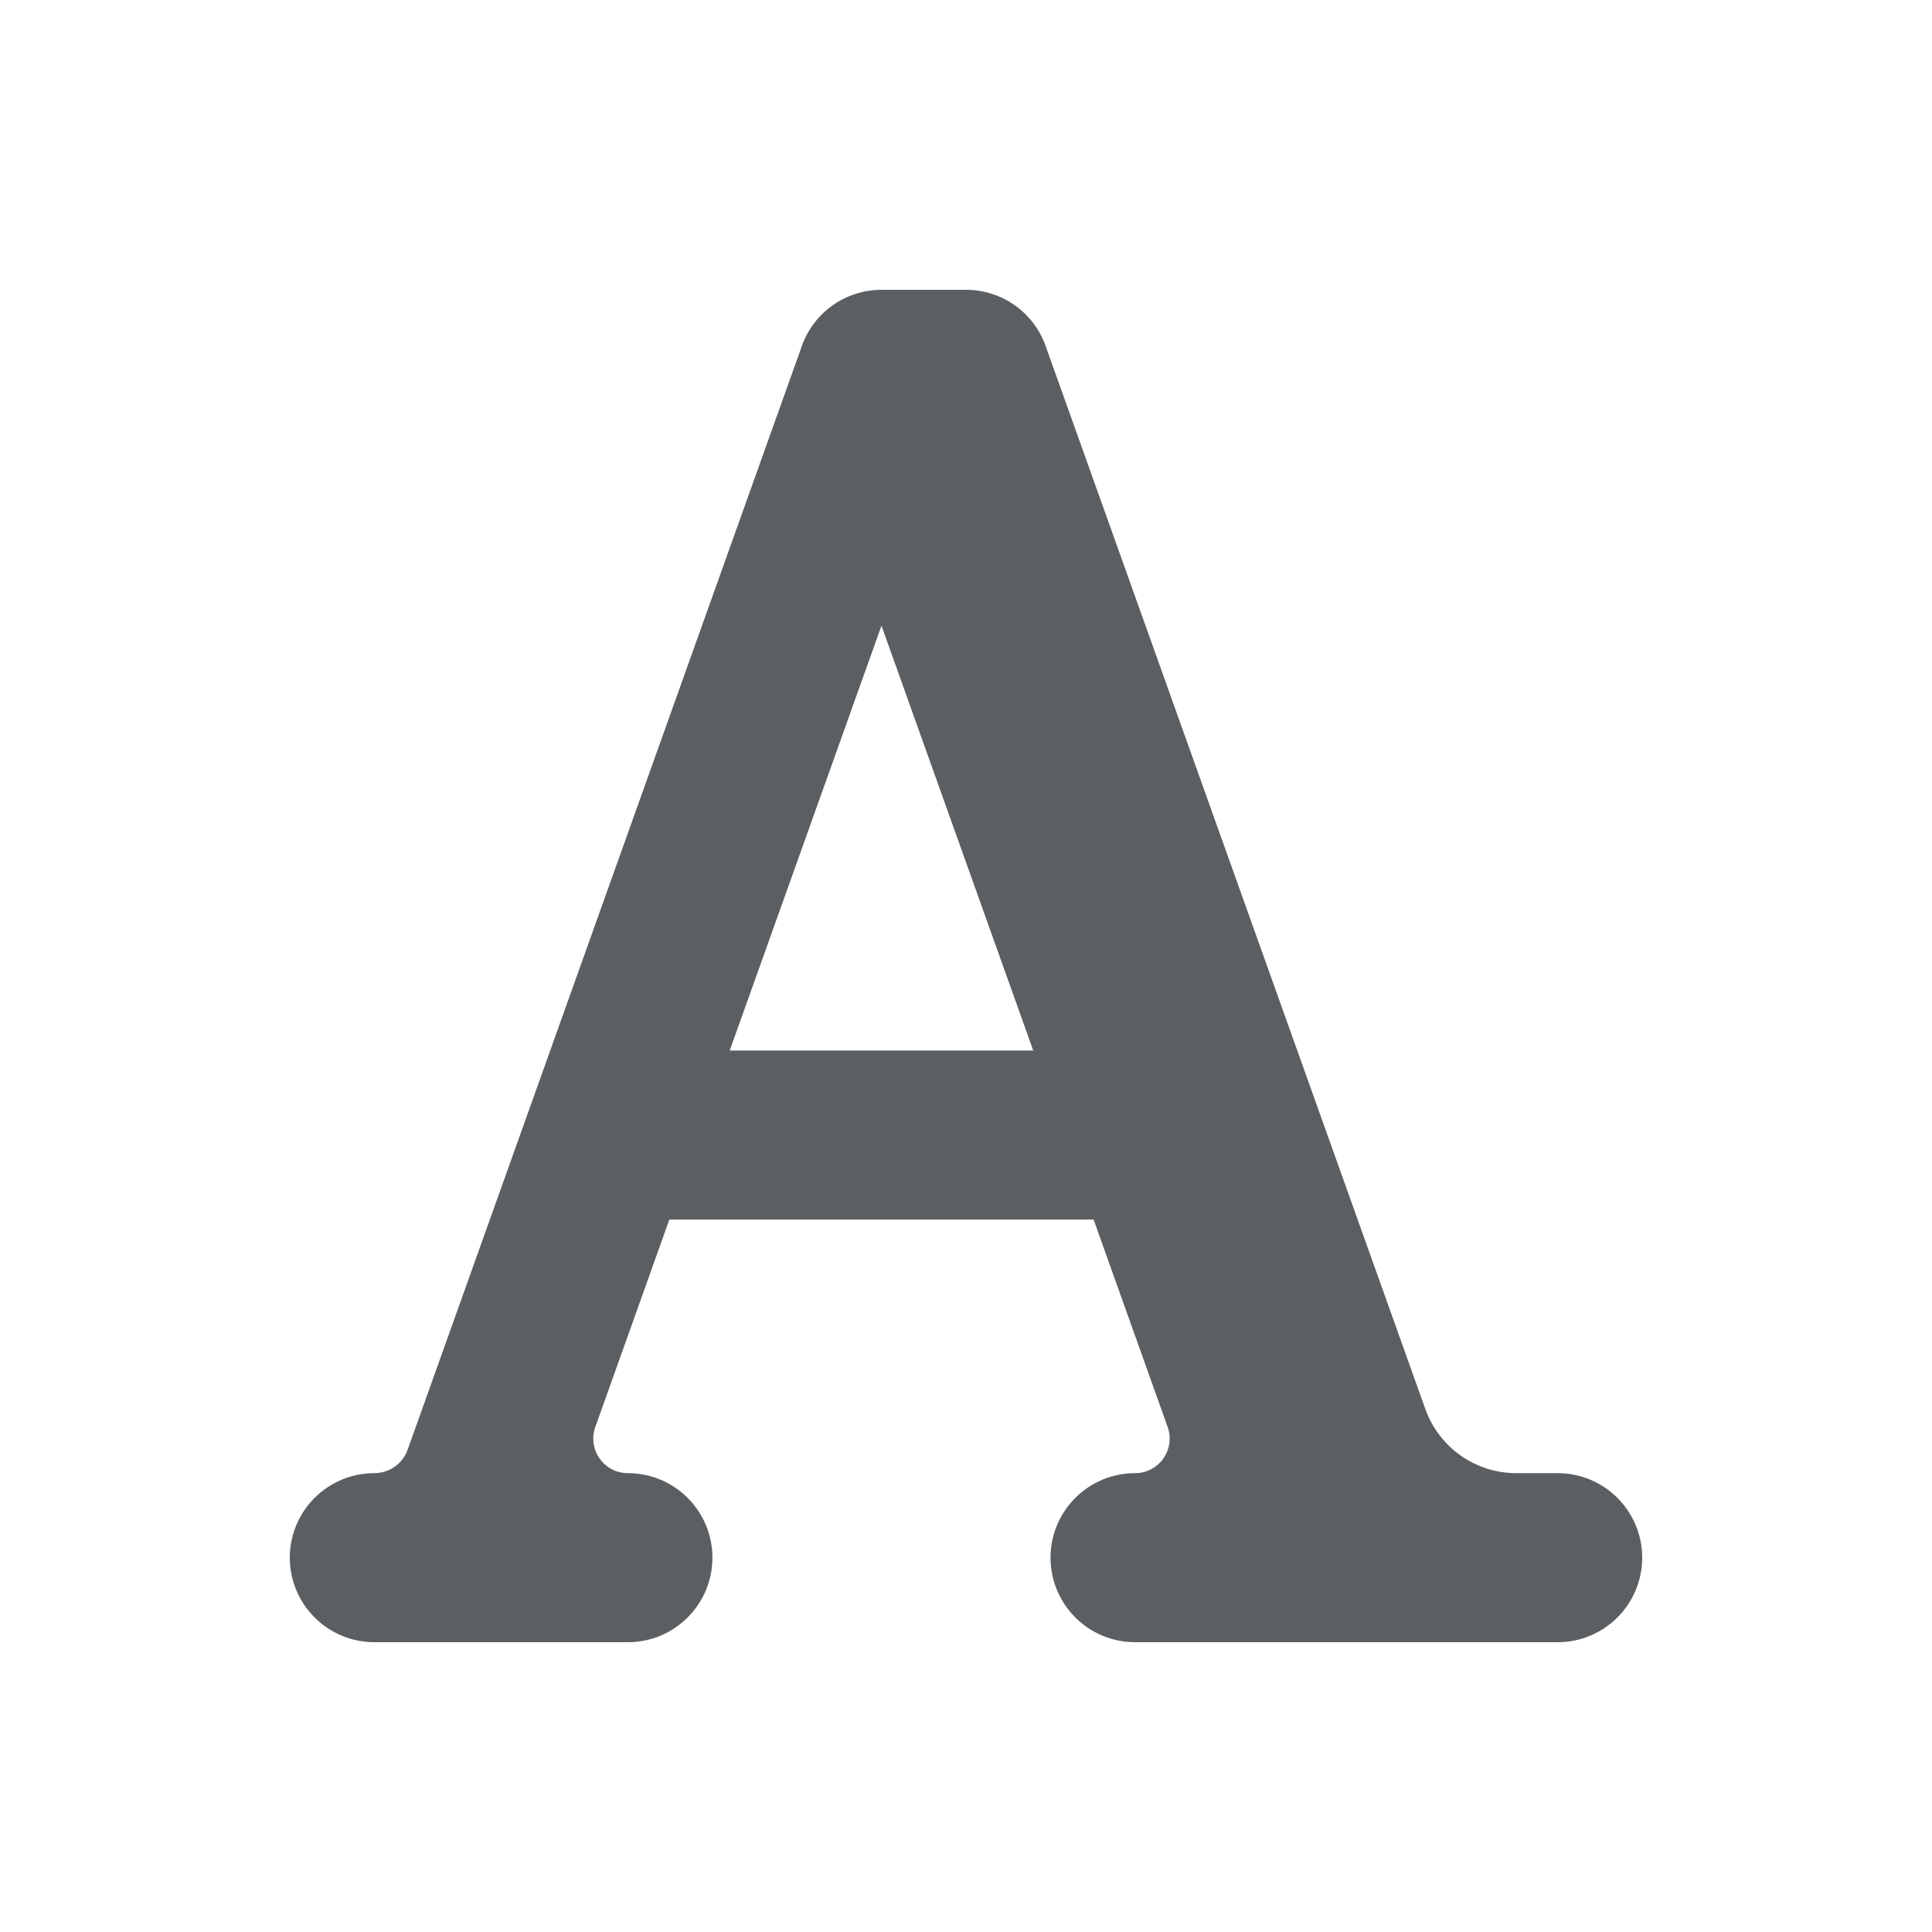
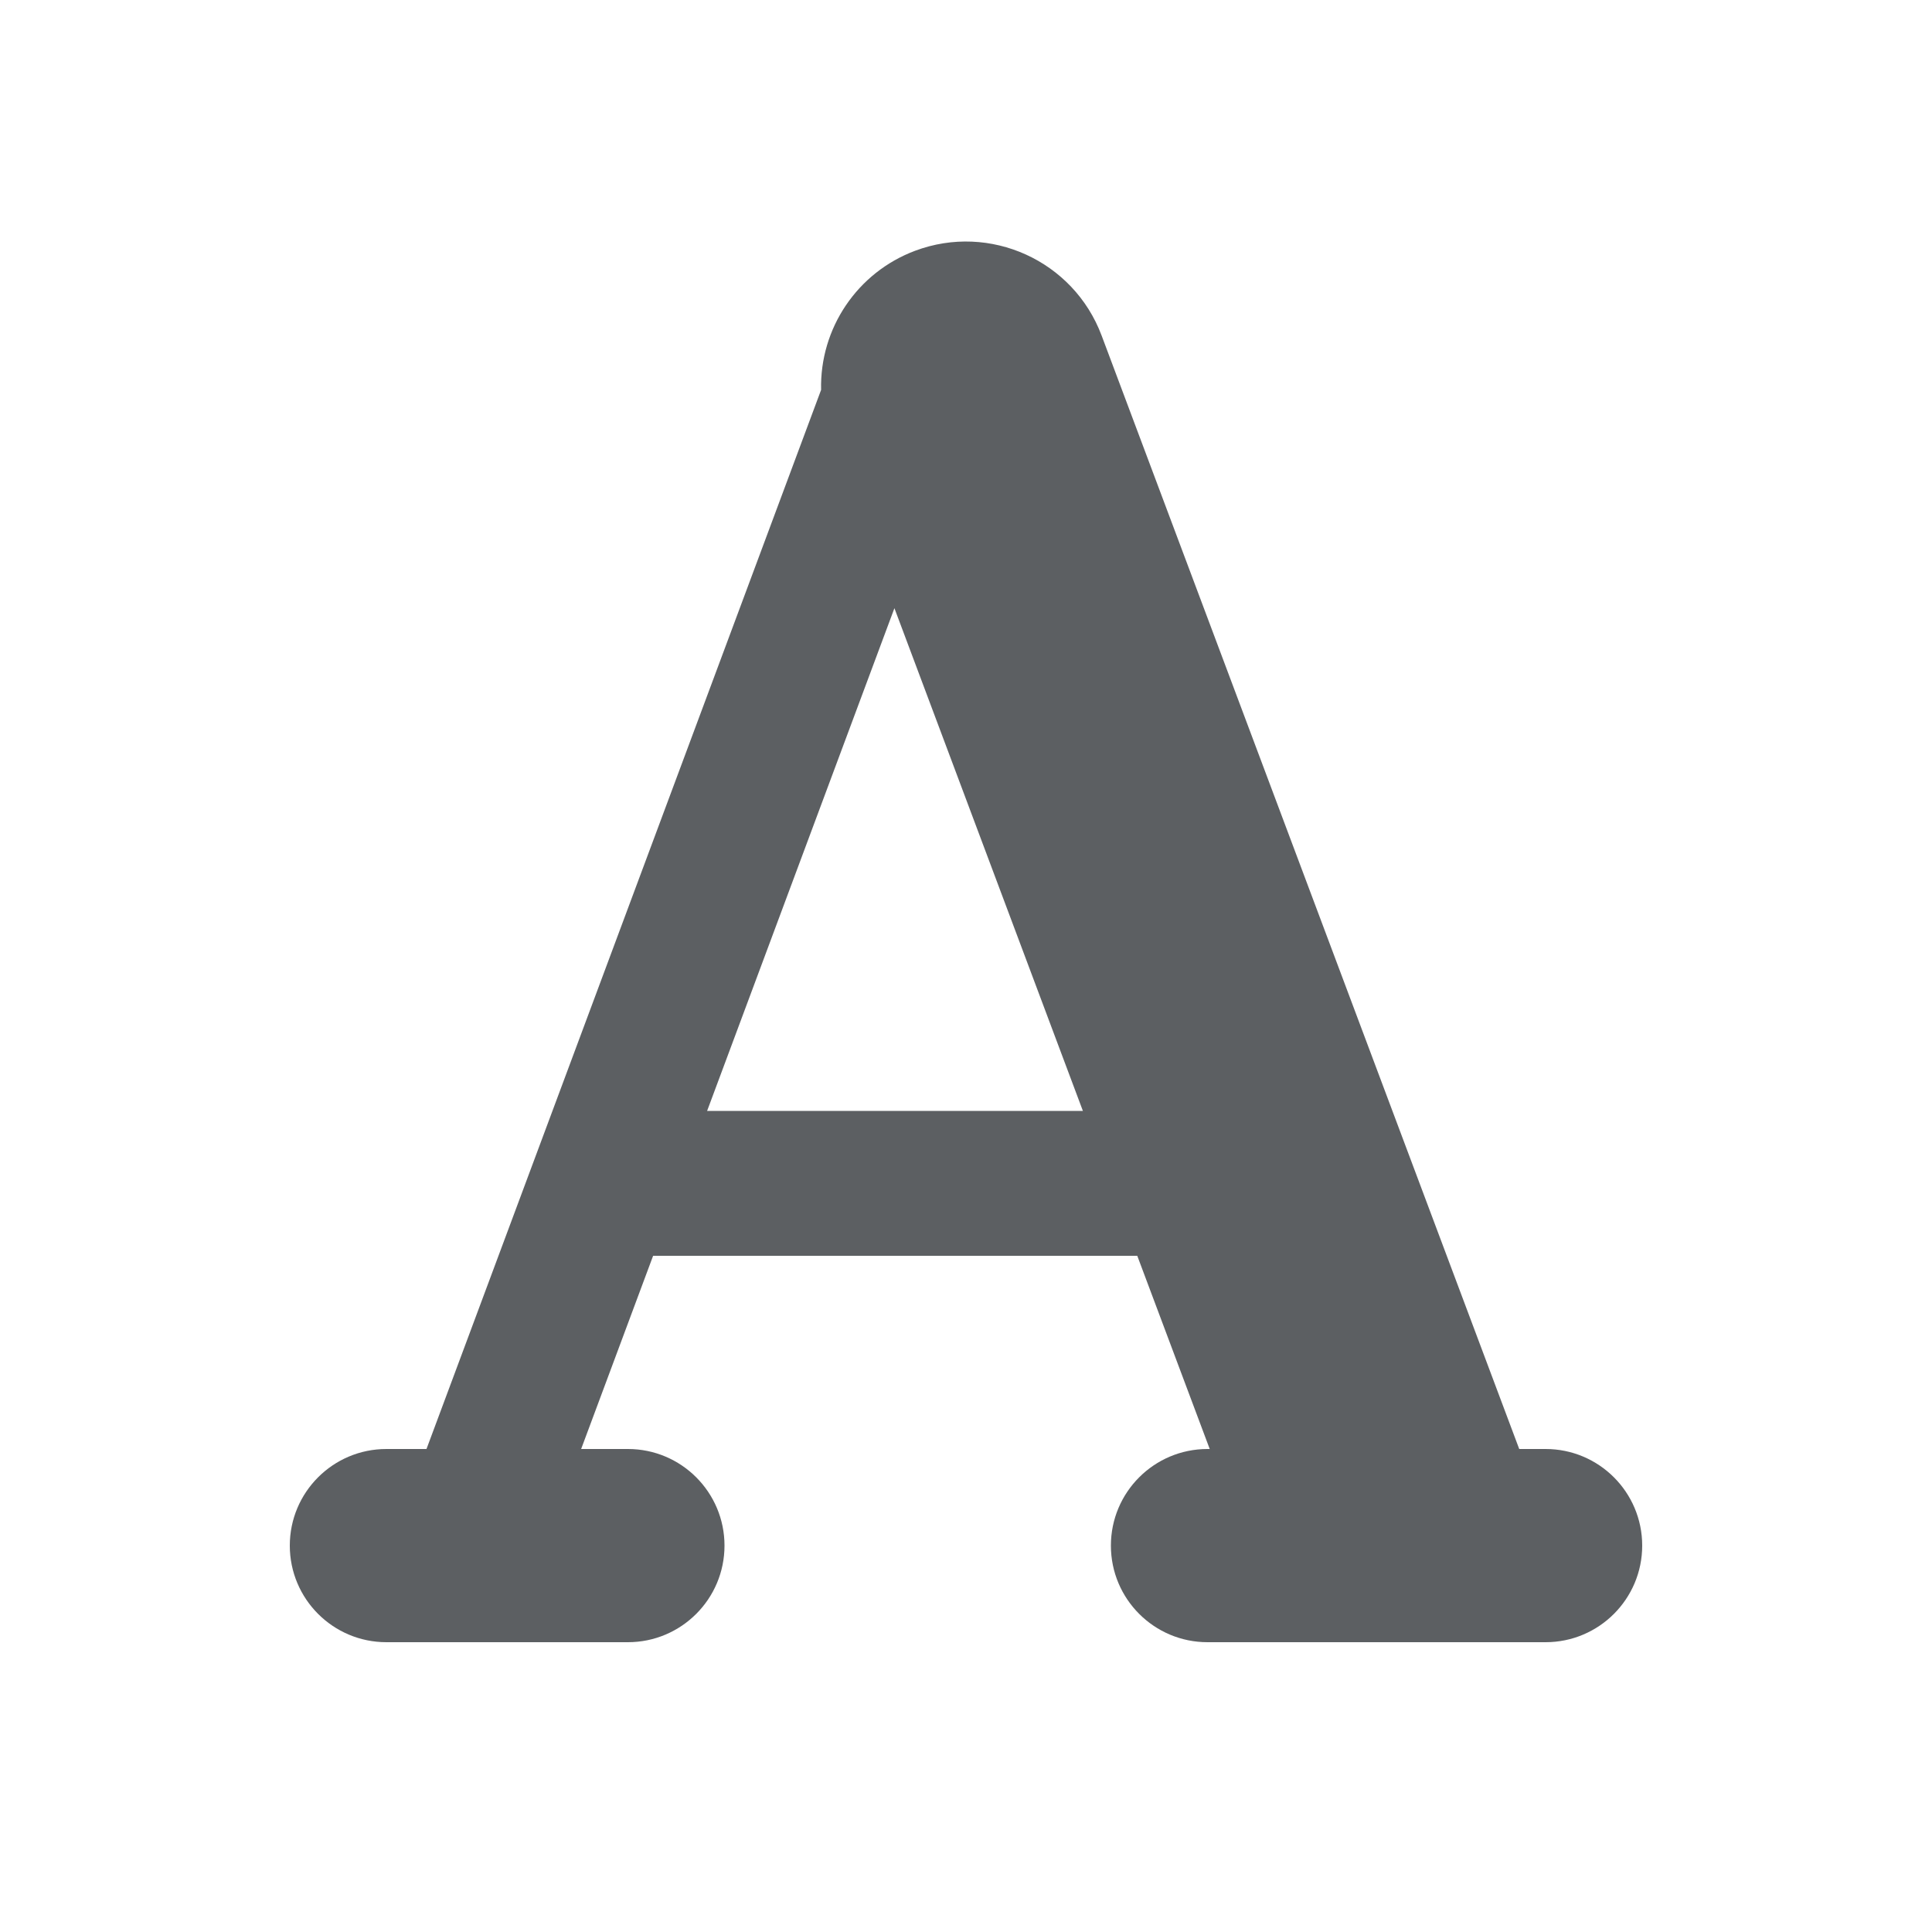
<svg xmlns="http://www.w3.org/2000/svg" viewBox="0 0 20 20">
-   <path fill-rule="evenodd" d="M10.824 3.581L14.755 14.586C14.897 14.984 15.274 15.25 15.696 15.25H16.125C16.608 15.25 17 15.642 17 16.125C17 16.608 16.608 17 16.125 17H11.75C11.267 17 10.875 16.608 10.875 16.125C10.875 15.642 11.267 15.25 11.75 15.25C11.998 15.25 12.171 15.005 12.087 14.771L11.321 12.625H6.929L6.163 14.771C6.079 15.005 6.252 15.25 6.5 15.25C6.983 15.25 7.375 15.642 7.375 16.125C7.375 16.608 6.983 17 6.5 17H3.875C3.392 17 3 16.608 3 16.125C3 15.642 3.392 15.25 3.875 15.25C4.03 15.25 4.168 15.153 4.22 15.007L8.301 3.581C8.425 3.232 8.755 3 9.125 3H10C10.37 3 10.7 3.232 10.824 3.581ZM7.554 10.875L9.125 6.477L10.696 10.875H7.554Z" fill="#5C5F62" />
+   <path fill-rule="evenodd" d="M9.473 2.596a1.5 1.5 0 0 1 1.931.878l4.323 11.526h.273a1 1 0 1 1 0 2h-3.5a1 1 0 1 1 0-2h.023l-.75-2h-5.012l-.745 2h.484a1 1 0 1 1 0 2h-2.5a1 1 0 1 1 0-2h.415l4.085-10.964a1.5 1.5 0 0 1 .973-1.44Zm-2.153 8.904h3.89l-1.951-5.204-1.939 5.204Z" fill="#5C5F62" />
</svg>
